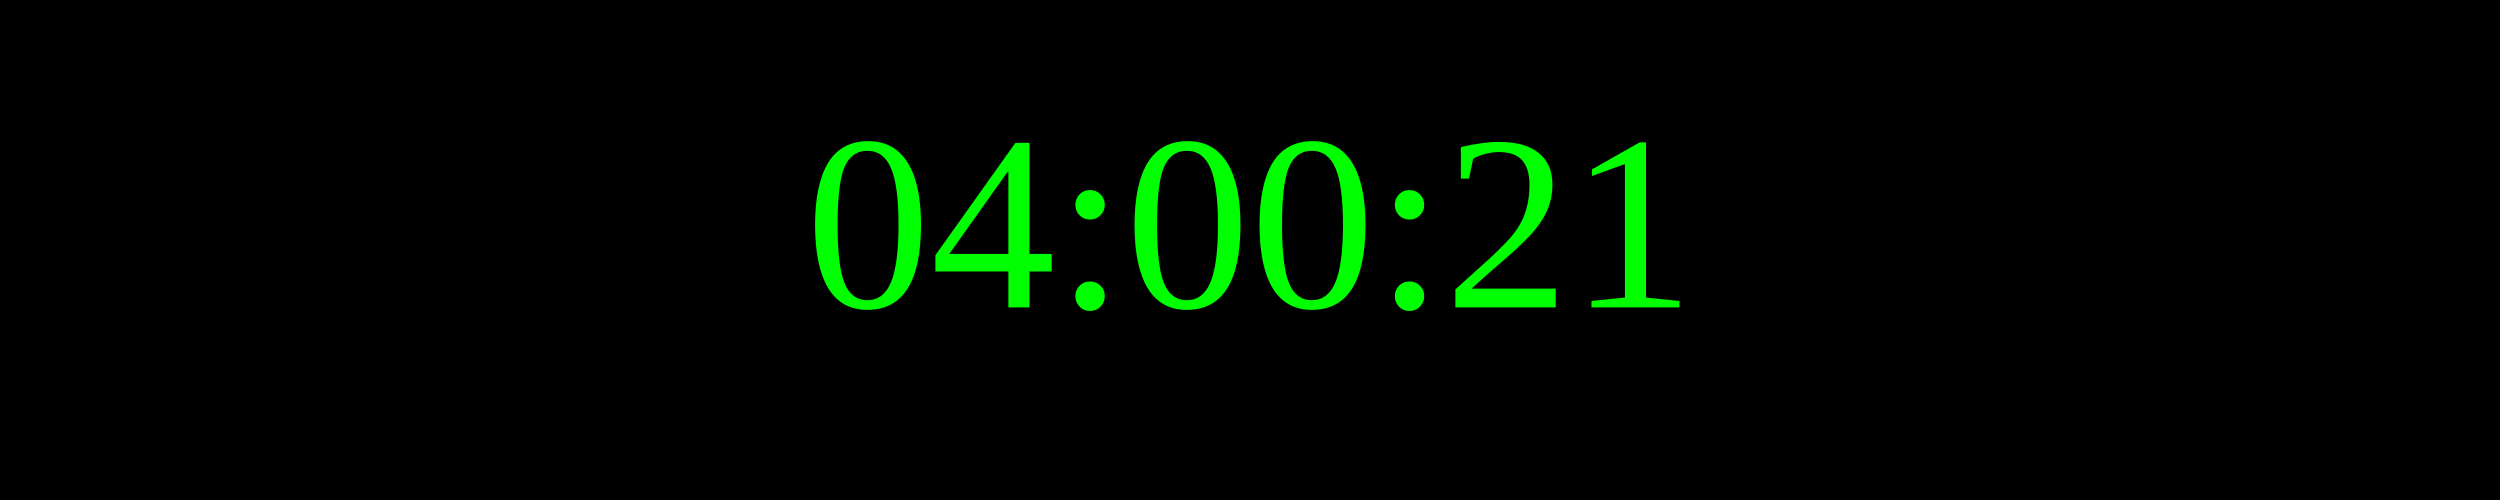
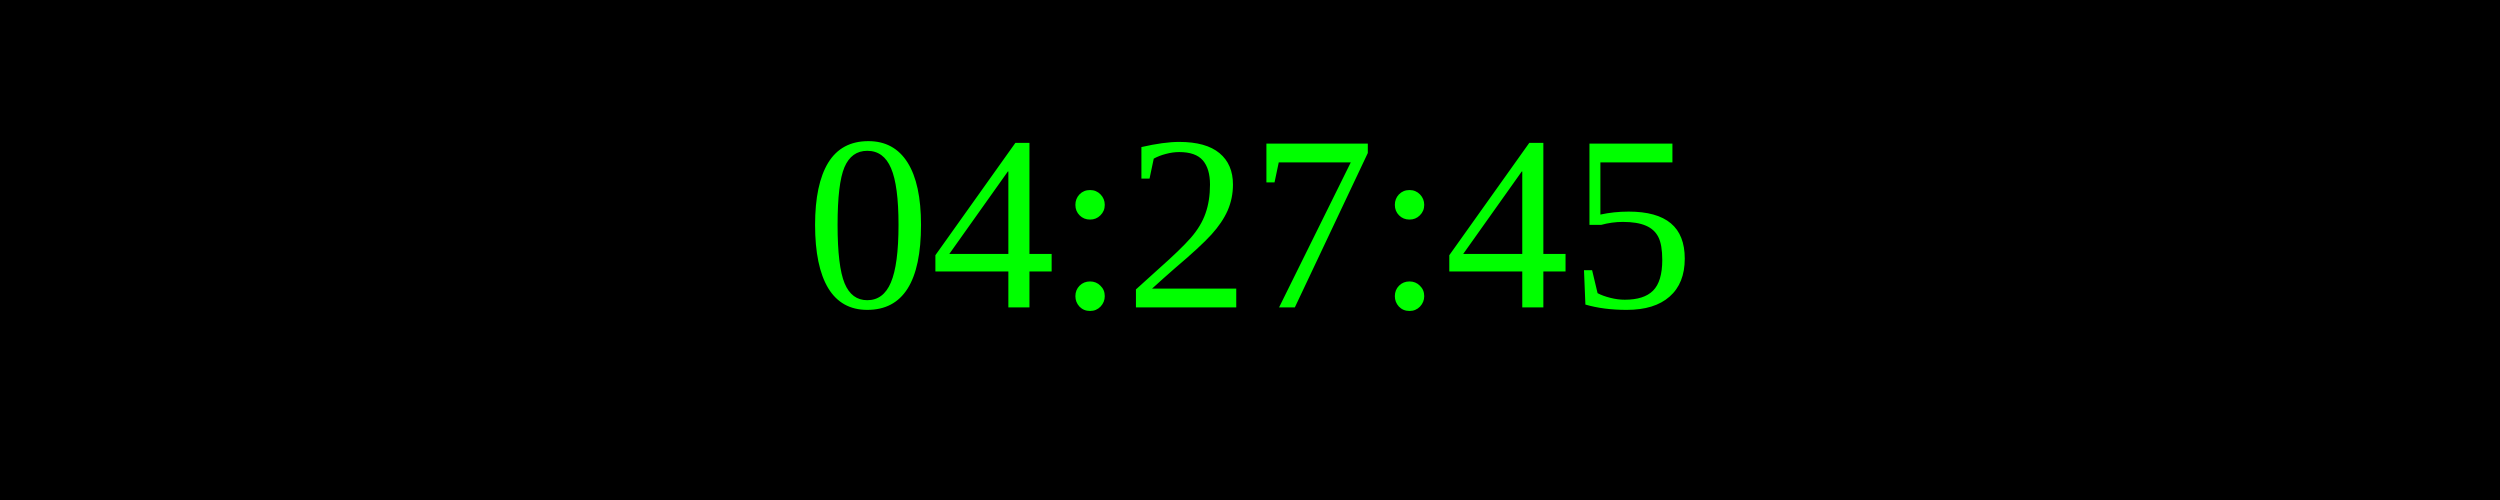
<svg xmlns="http://www.w3.org/2000/svg" width="250" height="50">
  <rect width="100%" height="100%" fill="black" />
  <text x="50%" y="50%" font-size="25" fill="lime" text-anchor="middle" dominant-baseline="middle">
- 04:00:21
+ 04:27:45
</text>
</svg>
